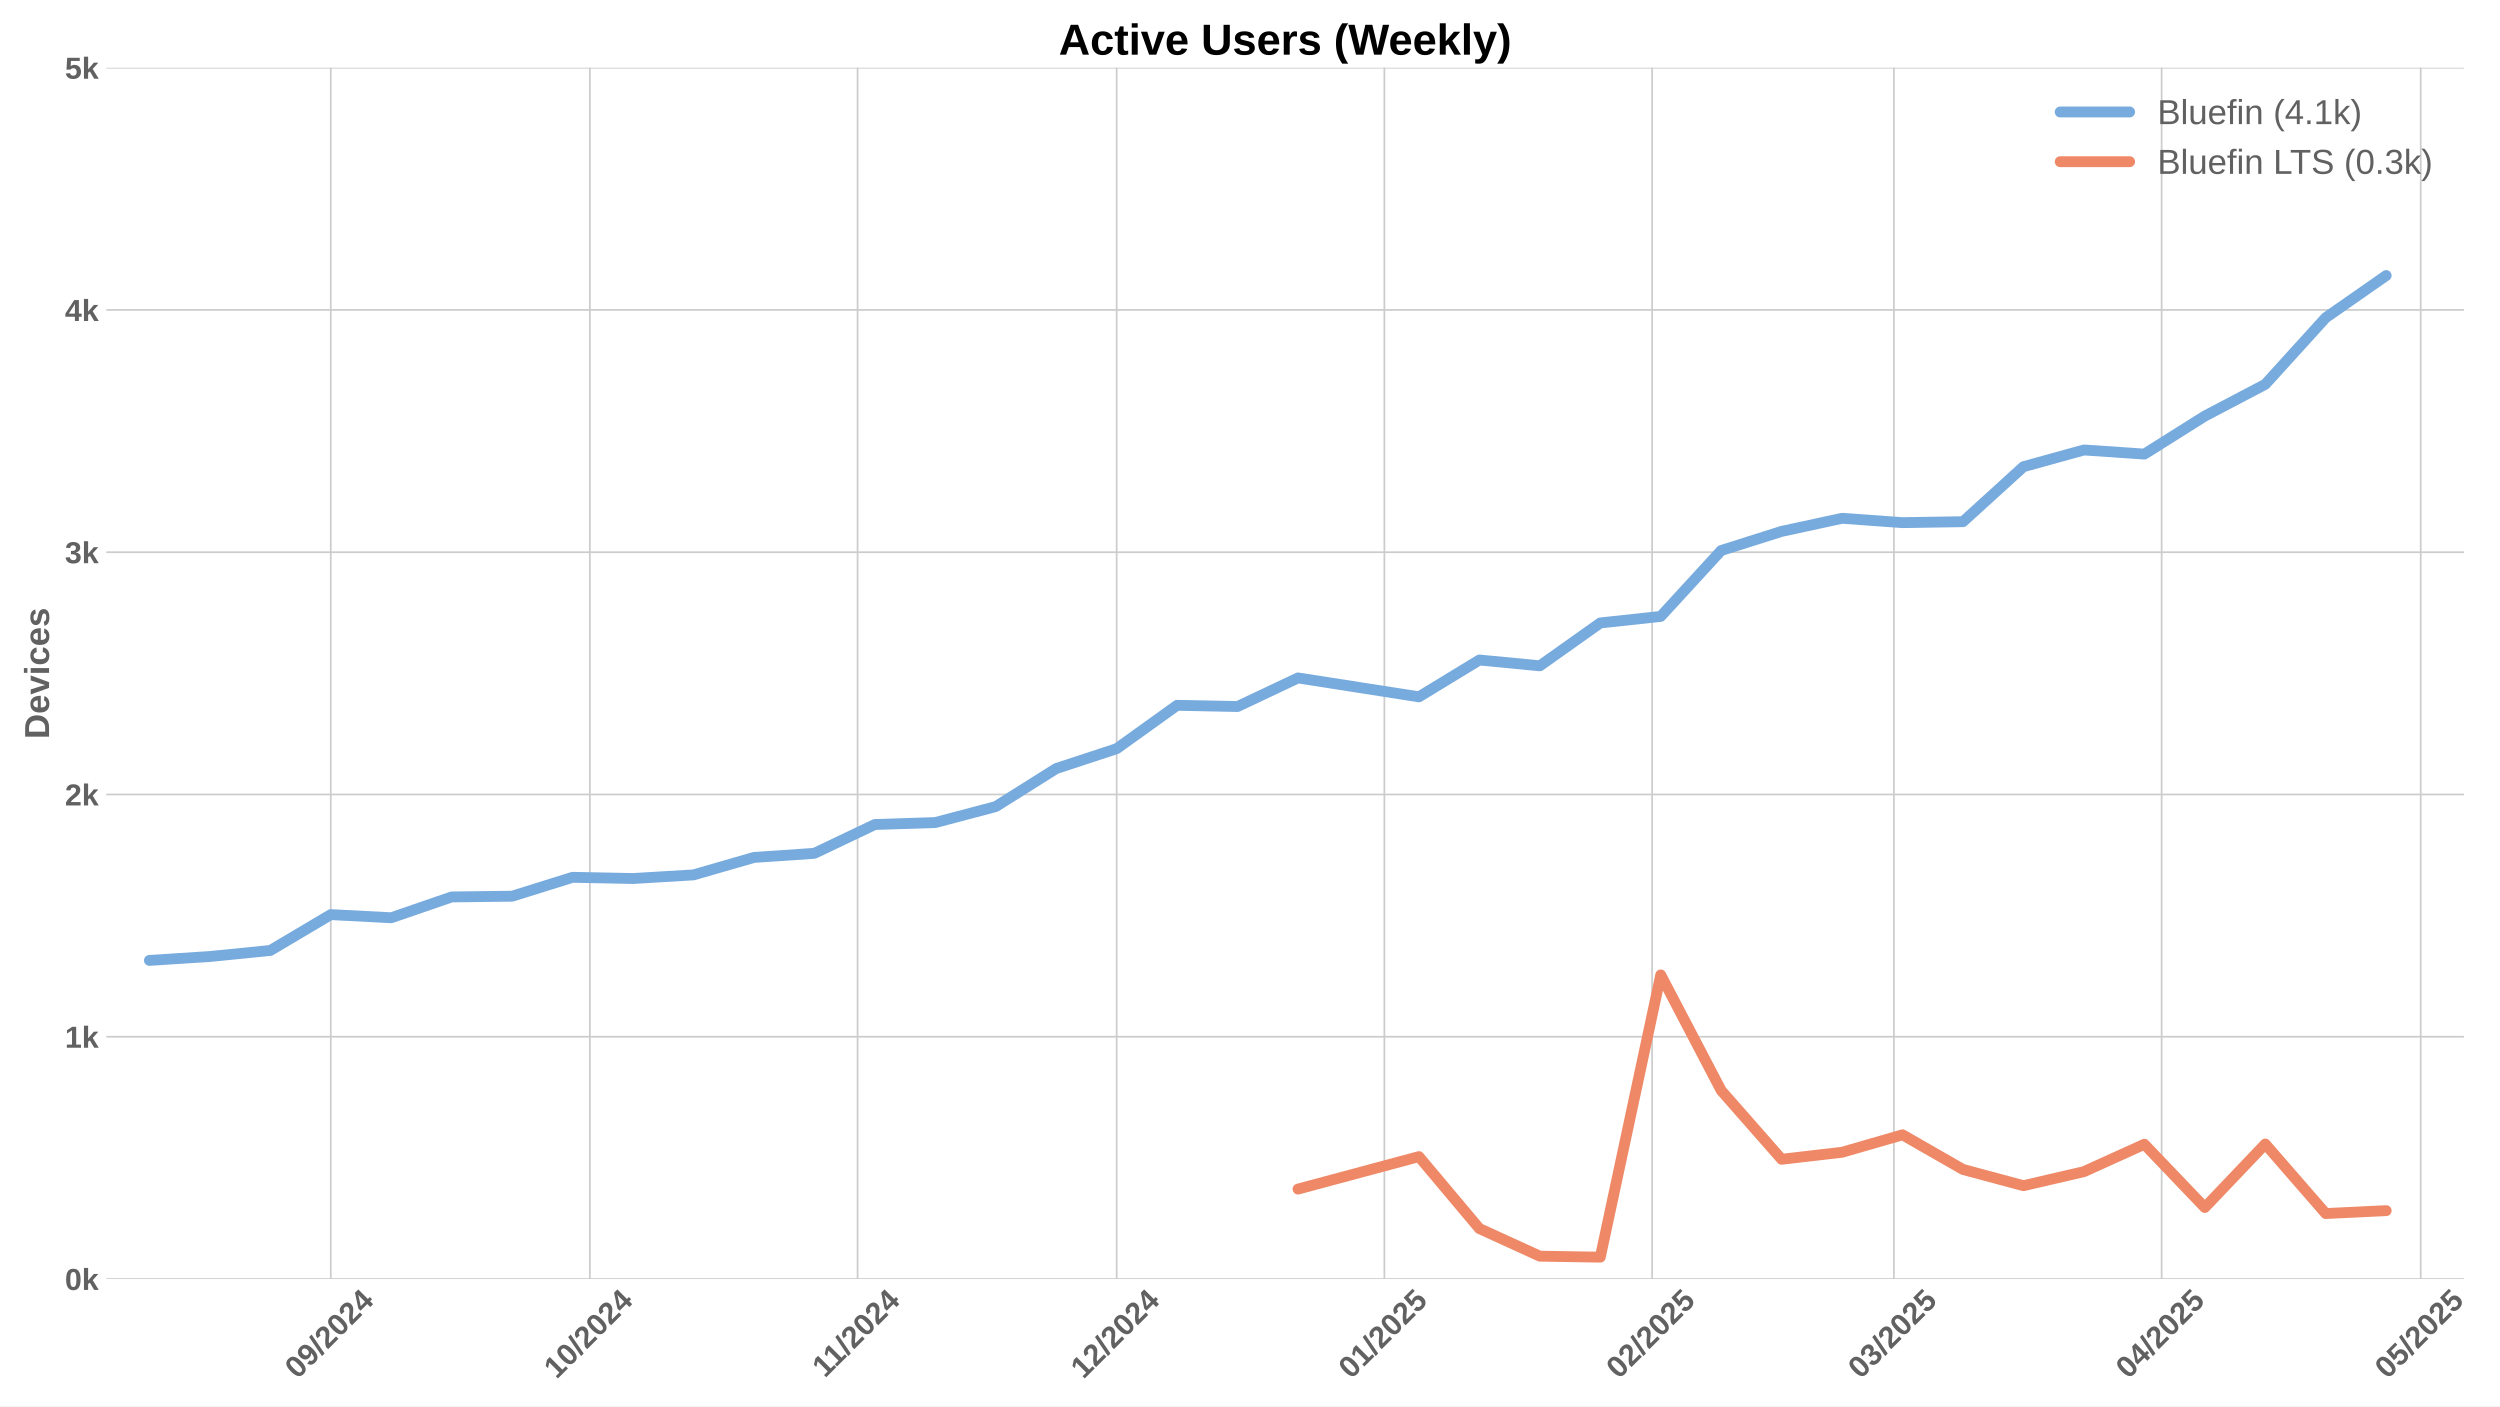
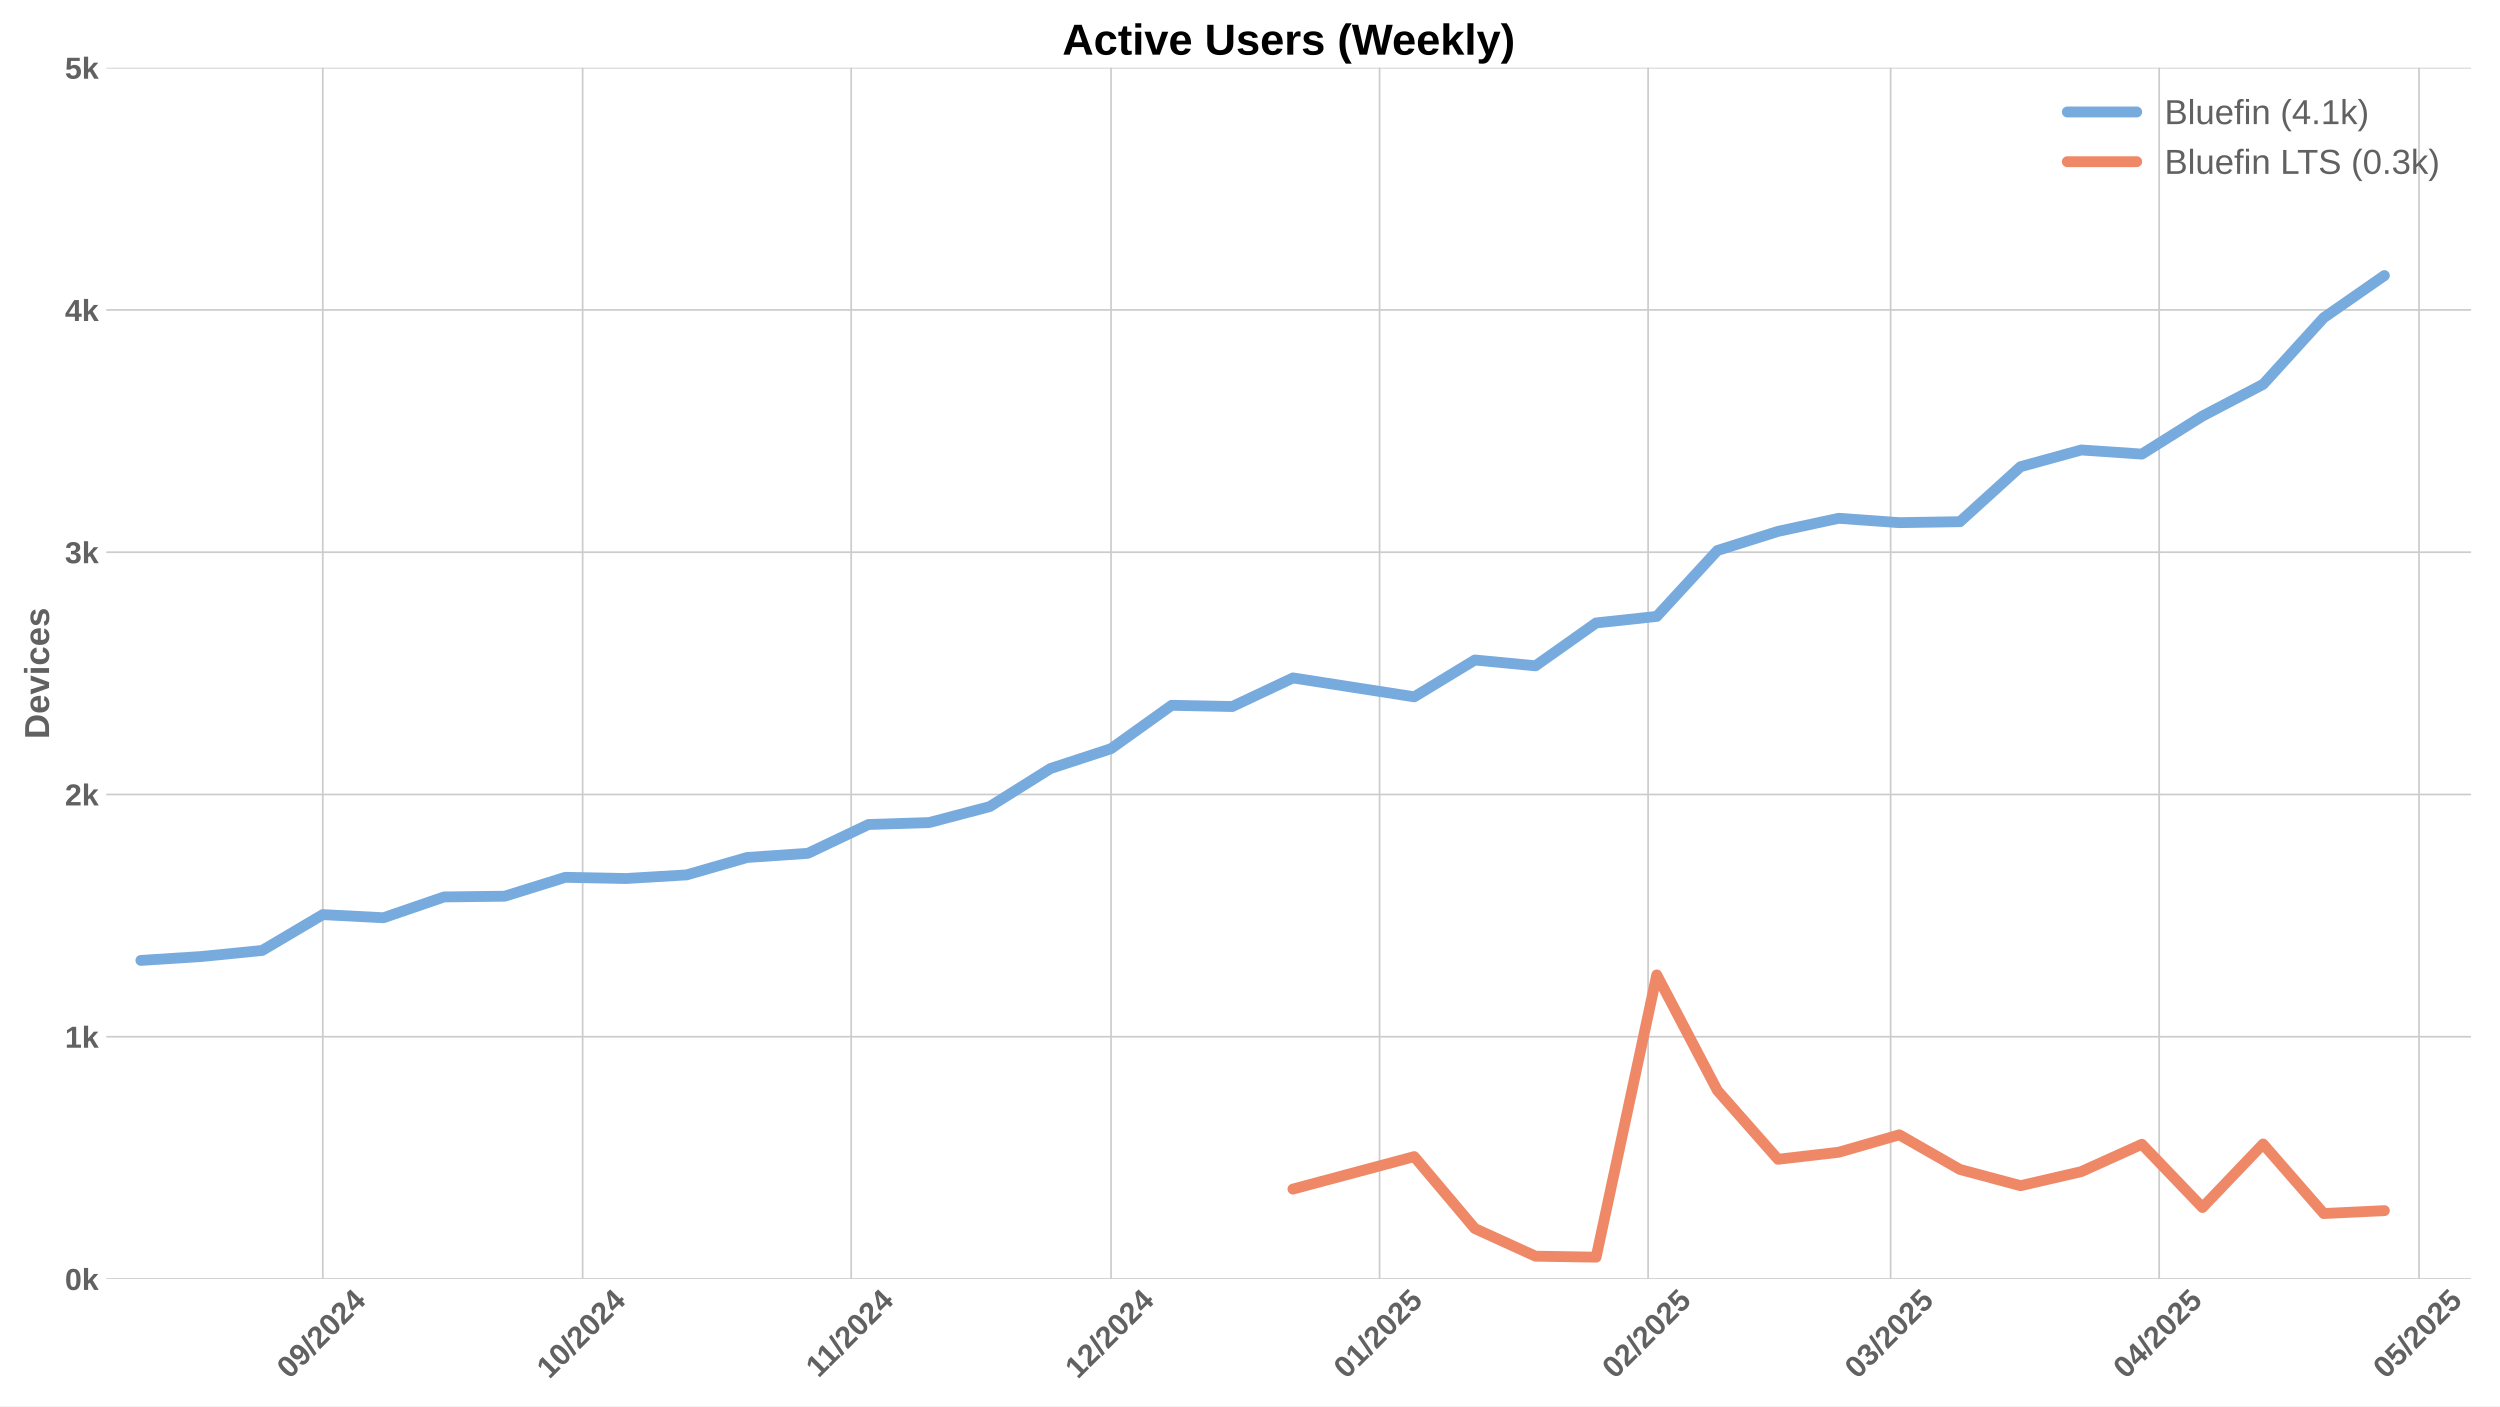
<svg xmlns="http://www.w3.org/2000/svg" xmlns:xlink="http://www.w3.org/1999/xlink" width="1152pt" height="648pt" viewBox="0 0 1152 648" version="1.1">
  <defs>
    <style type="text/css">*{stroke-linejoin: round; stroke-linecap: butt}</style>
  </defs>
  <g id="figure_1">
    <g id="patch_1">
      <path d="M 0 648  L 1152 648  L 1152 0  L 0 0  z " style="fill: #ffffff" />
    </g>
    <g id="axes_1">
      <g id="patch_2">
-         <path d="M 48.99 589.343  L 1135.405 589.343  L 1135.405 31.2  L 48.99 31.2  z " style="fill: #ffffff" />
+         <path d="M 48.99 589.343  L 1138.675 589.343  L 1138.675 31.2  L 48.99 31.2  z " style="fill: #ffffff" />
      </g>
      <g id="matplotlib.axis_1">
        <g id="xtick_1">
          <g id="line2d_1">
-             <path d="M 152.419 589.343  L 152.419 31.2  " clip-path="url(#p6d93ee0871)" style="fill: none; stroke: #cccccc; stroke-width: 0.8; stroke-linecap: round" />
+             <path d="M 148.739 589.343  L 148.739 31.2  " clip-path="url(#p0e39e4f648)" style="fill: none; stroke: #cccccc; stroke-width: 0.8; stroke-linecap: round" />
          </g>
          <g id="line2d_2" />
          <g id="text_1">
-             <g style="fill: #616161" transform="translate(137.0888 635.7977) rotate(-45) scale(0.14 -0.14)">
+             <g style="fill: #616161" transform="translate(133.4088 635.7977) rotate(-45) scale(0.14 -0.14)">
              <defs>
                <path id="LiberationSans-Bold-30" d="M 3297 2203  Q 3297 1088 2914 512  Q 2531 -63 1766 -63  Q 253 -63 253 2203  Q 253 2994 418 3494  Q 584 3994 915 4231  Q 1247 4469 1791 4469  Q 2572 4469 2934 3903  Q 3297 3338 3297 2203  z M 2416 2203  Q 2416 2813 2356 3150  Q 2297 3488 2165 3634  Q 2034 3781 1784 3781  Q 1519 3781 1383 3632  Q 1247 3484 1189 3148  Q 1131 2813 1131 2203  Q 1131 1600 1192 1261  Q 1253 922 1386 775  Q 1519 628 1772 628  Q 2022 628 2158 783  Q 2294 938 2355 1278  Q 2416 1619 2416 2203  z " transform="scale(0.015625)" />
                <path id="LiberationSans-Bold-39" d="M 3322 2272  Q 3322 1100 2894 518  Q 2466 -63 1678 -63  Q 1097 -63 767 185  Q 438 434 300 972  L 1125 1088  Q 1247 628 1688 628  Q 2056 628 2254 981  Q 2453 1334 2459 2028  Q 2341 1794 2070 1661  Q 1800 1528 1488 1528  Q 906 1528 564 1923  Q 222 2319 222 2994  Q 222 3688 623 4078  Q 1025 4469 1759 4469  Q 2550 4469 2936 3920  Q 3322 3372 3322 2272  z M 2394 2888  Q 2394 3297 2214 3539  Q 2034 3781 1738 3781  Q 1447 3781 1280 3570  Q 1113 3359 1113 2988  Q 1113 2622 1278 2401  Q 1444 2181 1741 2181  Q 2022 2181 2208 2373  Q 2394 2566 2394 2888  z " transform="scale(0.015625)" />
                <path id="LiberationSans-Bold-2f" d="M 63 -128  L 972 4638  L 1716 4638  L 822 -128  L 63 -128  z " transform="scale(0.015625)" />
                <path id="LiberationSans-Bold-32" d="M 222 0  L 222 609  Q 394 988 711 1347  Q 1028 1706 1509 2097  Q 1972 2472 2158 2715  Q 2344 2959 2344 3194  Q 2344 3769 1766 3769  Q 1484 3769 1336 3617  Q 1188 3466 1144 3163  L 259 3213  Q 334 3825 717 4147  Q 1100 4469 1759 4469  Q 2472 4469 2853 4144  Q 3234 3819 3234 3231  Q 3234 2922 3112 2672  Q 2991 2422 2800 2211  Q 2609 2000 2376 1815  Q 2144 1631 1925 1456  Q 1706 1281 1526 1103  Q 1347 925 1259 722  L 3303 722  L 3303 0  L 222 0  z " transform="scale(0.015625)" />
                <path id="LiberationSans-Bold-34" d="M 2938 897  L 2938 0  L 2100 0  L 2100 897  L 97 897  L 97 1556  L 1956 4403  L 2938 4403  L 2938 1550  L 3525 1550  L 3525 897  L 2938 897  z M 2100 2991  Q 2100 3159 2111 3356  Q 2122 3553 2128 3609  Q 2047 3434 1834 3103  L 813 1550  L 2100 1550  L 2100 2991  z " transform="scale(0.015625)" />
              </defs>
              <use xlink:href="#LiberationSans-Bold-30" />
              <use xlink:href="#LiberationSans-Bold-39" transform="translate(55.61523 0)" />
              <use xlink:href="#LiberationSans-Bold-2f" transform="translate(111.2305 0)" />
              <use xlink:href="#LiberationSans-Bold-32" transform="translate(139.0137 0)" />
              <use xlink:href="#LiberationSans-Bold-30" transform="translate(194.6289 0)" />
              <use xlink:href="#LiberationSans-Bold-32" transform="translate(250.2441 0)" />
              <use xlink:href="#LiberationSans-Bold-34" transform="translate(305.8594 0)" />
            </g>
          </g>
        </g>
        <g id="xtick_2">
          <g id="line2d_3">
-             <path d="M 271.805 589.343  L 271.805 31.2  " clip-path="url(#p6d93ee0871)" style="fill: none; stroke: #cccccc; stroke-width: 0.8; stroke-linecap: round" />
+             <path d="M 268.485 589.343  L 268.485 31.2  " clip-path="url(#p0e39e4f648)" style="fill: none; stroke: #cccccc; stroke-width: 0.8; stroke-linecap: round" />
          </g>
          <g id="line2d_4" />
          <g id="text_2">
-             <g style="fill: #616161" transform="translate(256.4751 635.7977) rotate(-45) scale(0.14 -0.14)">
+             <g style="fill: #616161" transform="translate(253.1545 635.7977) rotate(-45) scale(0.14 -0.14)">
              <defs>
                <path id="LiberationSans-Bold-31" d="M 403 0  L 403 653  L 1494 653  L 1494 3656  L 438 2997  L 438 3688  L 1541 4403  L 2372 4403  L 2372 653  L 3381 653  L 3381 0  L 403 0  z " transform="scale(0.015625)" />
              </defs>
              <use xlink:href="#LiberationSans-Bold-31" />
              <use xlink:href="#LiberationSans-Bold-30" transform="translate(55.61523 0)" />
              <use xlink:href="#LiberationSans-Bold-2f" transform="translate(111.2305 0)" />
              <use xlink:href="#LiberationSans-Bold-32" transform="translate(139.0137 0)" />
              <use xlink:href="#LiberationSans-Bold-30" transform="translate(194.6289 0)" />
              <use xlink:href="#LiberationSans-Bold-32" transform="translate(250.2441 0)" />
              <use xlink:href="#LiberationSans-Bold-34" transform="translate(305.8594 0)" />
            </g>
          </g>
        </g>
        <g id="xtick_3">
          <g id="line2d_5">
-             <path d="M 395.171 589.343  L 395.171 31.2  " clip-path="url(#p6d93ee0871)" style="fill: none; stroke: #cccccc; stroke-width: 0.8; stroke-linecap: round" />
+             <path d="M 392.222 589.343  L 392.222 31.2  " clip-path="url(#p0e39e4f648)" style="fill: none; stroke: #cccccc; stroke-width: 0.8; stroke-linecap: round" />
          </g>
          <g id="line2d_6" />
          <g id="text_3">
-             <g style="fill: #616161" transform="translate(380.1132 635.2532) rotate(-45) scale(0.14 -0.14)">
+             <g style="fill: #616161" transform="translate(377.1639 635.2532) rotate(-45) scale(0.14 -0.14)">
              <use xlink:href="#LiberationSans-Bold-31" />
              <use xlink:href="#LiberationSans-Bold-31" transform="translate(50.11523 0)" />
              <use xlink:href="#LiberationSans-Bold-2f" transform="translate(105.7305 0)" />
              <use xlink:href="#LiberationSans-Bold-32" transform="translate(133.5137 0)" />
              <use xlink:href="#LiberationSans-Bold-30" transform="translate(189.1289 0)" />
              <use xlink:href="#LiberationSans-Bold-32" transform="translate(244.7441 0)" />
              <use xlink:href="#LiberationSans-Bold-34" transform="translate(300.3594 0)" />
            </g>
          </g>
        </g>
        <g id="xtick_4">
          <g id="line2d_7">
-             <path d="M 514.558 589.343  L 514.558 31.2  " clip-path="url(#p6d93ee0871)" style="fill: none; stroke: #cccccc; stroke-width: 0.8; stroke-linecap: round" />
+             <path d="M 511.968 589.343  L 511.968 31.2  " clip-path="url(#p0e39e4f648)" style="fill: none; stroke: #cccccc; stroke-width: 0.8; stroke-linecap: round" />
          </g>
          <g id="line2d_8" />
          <g id="text_4">
-             <g style="fill: #616161" transform="translate(499.2272 635.7977) rotate(-45) scale(0.14 -0.14)">
+             <g style="fill: #616161" transform="translate(496.6373 635.7977) rotate(-45) scale(0.14 -0.14)">
              <use xlink:href="#LiberationSans-Bold-31" />
              <use xlink:href="#LiberationSans-Bold-32" transform="translate(55.61523 0)" />
              <use xlink:href="#LiberationSans-Bold-2f" transform="translate(111.2305 0)" />
              <use xlink:href="#LiberationSans-Bold-32" transform="translate(139.0137 0)" />
              <use xlink:href="#LiberationSans-Bold-30" transform="translate(194.6289 0)" />
              <use xlink:href="#LiberationSans-Bold-32" transform="translate(250.2441 0)" />
              <use xlink:href="#LiberationSans-Bold-34" transform="translate(305.8594 0)" />
            </g>
          </g>
        </g>
        <g id="xtick_5">
          <g id="line2d_9">
-             <path d="M 637.923 589.343  L 637.923 31.2  " clip-path="url(#p6d93ee0871)" style="fill: none; stroke: #cccccc; stroke-width: 0.8; stroke-linecap: round" />
+             <path d="M 635.705 589.343  L 635.705 31.2  " clip-path="url(#p0e39e4f648)" style="fill: none; stroke: #cccccc; stroke-width: 0.8; stroke-linecap: round" />
          </g>
          <g id="line2d_10" />
          <g id="text_5">
-             <g style="fill: #616161" transform="translate(622.5931 635.7977) rotate(-45) scale(0.14 -0.14)">
+             <g style="fill: #616161" transform="translate(620.3745 635.7977) rotate(-45) scale(0.14 -0.14)">
              <defs>
                <path id="LiberationSans-Bold-35" d="M 3381 1466  Q 3381 766 2945 351  Q 2509 -63 1750 -63  Q 1088 -63 689 235  Q 291 534 197 1100  L 1075 1172  Q 1144 891 1319 762  Q 1494 634 1759 634  Q 2088 634 2283 843  Q 2478 1053 2478 1447  Q 2478 1794 2293 2001  Q 2109 2209 1778 2209  Q 1413 2209 1181 1925  L 325 1925  L 478 4403  L 3125 4403  L 3125 3750  L 1275 3750  L 1203 2638  Q 1522 2919 2000 2919  Q 2628 2919 3004 2528  Q 3381 2138 3381 1466  z " transform="scale(0.015625)" />
              </defs>
              <use xlink:href="#LiberationSans-Bold-30" />
              <use xlink:href="#LiberationSans-Bold-31" transform="translate(55.61523 0)" />
              <use xlink:href="#LiberationSans-Bold-2f" transform="translate(111.2305 0)" />
              <use xlink:href="#LiberationSans-Bold-32" transform="translate(139.0137 0)" />
              <use xlink:href="#LiberationSans-Bold-30" transform="translate(194.6289 0)" />
              <use xlink:href="#LiberationSans-Bold-32" transform="translate(250.2441 0)" />
              <use xlink:href="#LiberationSans-Bold-35" transform="translate(305.8594 0)" />
            </g>
          </g>
        </g>
        <g id="xtick_6">
          <g id="line2d_11">
-             <path d="M 761.289 589.343  L 761.289 31.2  " clip-path="url(#p6d93ee0871)" style="fill: none; stroke: #cccccc; stroke-width: 0.8; stroke-linecap: round" />
+             <path d="M 759.442 589.343  L 759.442 31.2  " clip-path="url(#p0e39e4f648)" style="fill: none; stroke: #cccccc; stroke-width: 0.8; stroke-linecap: round" />
          </g>
          <g id="line2d_12" />
          <g id="text_6">
-             <g style="fill: #616161" transform="translate(745.9589 635.7977) rotate(-45) scale(0.14 -0.14)">
+             <g style="fill: #616161" transform="translate(744.1117 635.7977) rotate(-45) scale(0.14 -0.14)">
              <use xlink:href="#LiberationSans-Bold-30" />
              <use xlink:href="#LiberationSans-Bold-32" transform="translate(55.61523 0)" />
              <use xlink:href="#LiberationSans-Bold-2f" transform="translate(111.2305 0)" />
              <use xlink:href="#LiberationSans-Bold-32" transform="translate(139.0137 0)" />
              <use xlink:href="#LiberationSans-Bold-30" transform="translate(194.6289 0)" />
              <use xlink:href="#LiberationSans-Bold-32" transform="translate(250.2441 0)" />
              <use xlink:href="#LiberationSans-Bold-35" transform="translate(305.8594 0)" />
            </g>
          </g>
        </g>
        <g id="xtick_7">
          <g id="line2d_13">
-             <path d="M 872.716 589.343  L 872.716 31.2  " clip-path="url(#p6d93ee0871)" style="fill: none; stroke: #cccccc; stroke-width: 0.8; stroke-linecap: round" />
+             <path d="M 871.205 589.343  L 871.205 31.2  " clip-path="url(#p0e39e4f648)" style="fill: none; stroke: #cccccc; stroke-width: 0.8; stroke-linecap: round" />
          </g>
          <g id="line2d_14" />
          <g id="text_7">
-             <g style="fill: #616161" transform="translate(857.3861 635.7977) rotate(-45) scale(0.14 -0.14)">
+             <g style="fill: #616161" transform="translate(855.8743 635.7977) rotate(-45) scale(0.14 -0.14)">
              <defs>
                <path id="LiberationSans-Bold-33" d="M 3328 1222  Q 3328 603 2922 265  Q 2516 -72 1766 -72  Q 1056 -72 637 254  Q 219 581 147 1197  L 1041 1275  Q 1125 641 1763 641  Q 2078 641 2253 797  Q 2428 953 2428 1275  Q 2428 1569 2215 1725  Q 2003 1881 1584 1881  L 1278 1881  L 1278 2591  L 1566 2591  Q 1944 2591 2134 2745  Q 2325 2900 2325 3188  Q 2325 3459 2173 3614  Q 2022 3769 1731 3769  Q 1459 3769 1292 3619  Q 1125 3469 1100 3194  L 222 3256  Q 291 3825 694 4147  Q 1097 4469 1747 4469  Q 2438 4469 2827 4158  Q 3216 3847 3216 3297  Q 3216 2884 2973 2618  Q 2731 2353 2275 2266  L 2275 2253  Q 2781 2194 3054 1920  Q 3328 1647 3328 1222  z " transform="scale(0.015625)" />
              </defs>
              <use xlink:href="#LiberationSans-Bold-30" />
              <use xlink:href="#LiberationSans-Bold-33" transform="translate(55.61523 0)" />
              <use xlink:href="#LiberationSans-Bold-2f" transform="translate(111.2305 0)" />
              <use xlink:href="#LiberationSans-Bold-32" transform="translate(139.0137 0)" />
              <use xlink:href="#LiberationSans-Bold-30" transform="translate(194.6289 0)" />
              <use xlink:href="#LiberationSans-Bold-32" transform="translate(250.2441 0)" />
              <use xlink:href="#LiberationSans-Bold-35" transform="translate(305.8594 0)" />
            </g>
          </g>
        </g>
        <g id="xtick_8">
          <g id="line2d_15">
-             <path d="M 996.082 589.343  L 996.082 31.2  " clip-path="url(#p6d93ee0871)" style="fill: none; stroke: #cccccc; stroke-width: 0.8; stroke-linecap: round" />
+             <path d="M 994.942 589.343  L 994.942 31.2  " clip-path="url(#p0e39e4f648)" style="fill: none; stroke: #cccccc; stroke-width: 0.8; stroke-linecap: round" />
          </g>
          <g id="line2d_16" />
          <g id="text_8">
-             <g style="fill: #616161" transform="translate(980.752 635.7977) rotate(-45) scale(0.14 -0.14)">
+             <g style="fill: #616161" transform="translate(979.6115 635.7977) rotate(-45) scale(0.14 -0.14)">
              <use xlink:href="#LiberationSans-Bold-30" />
              <use xlink:href="#LiberationSans-Bold-34" transform="translate(55.61523 0)" />
              <use xlink:href="#LiberationSans-Bold-2f" transform="translate(111.2305 0)" />
              <use xlink:href="#LiberationSans-Bold-32" transform="translate(139.0137 0)" />
              <use xlink:href="#LiberationSans-Bold-30" transform="translate(194.6289 0)" />
              <use xlink:href="#LiberationSans-Bold-32" transform="translate(250.2441 0)" />
              <use xlink:href="#LiberationSans-Bold-35" transform="translate(305.8594 0)" />
            </g>
          </g>
        </g>
        <g id="xtick_9">
          <g id="line2d_17">
-             <path d="M 1115.469 589.343  L 1115.469 31.2  " clip-path="url(#p6d93ee0871)" style="fill: none; stroke: #cccccc; stroke-width: 0.8; stroke-linecap: round" />
+             <path d="M 1114.687 589.343  L 1114.687 31.2  " clip-path="url(#p0e39e4f648)" style="fill: none; stroke: #cccccc; stroke-width: 0.8; stroke-linecap: round" />
          </g>
          <g id="line2d_18" />
          <g id="text_9">
-             <g style="fill: #616161" transform="translate(1100.138 635.7977) rotate(-45) scale(0.14 -0.14)">
+             <g style="fill: #616161" transform="translate(1099.357 635.7977) rotate(-45) scale(0.14 -0.14)">
              <use xlink:href="#LiberationSans-Bold-30" />
              <use xlink:href="#LiberationSans-Bold-35" transform="translate(55.61523 0)" />
              <use xlink:href="#LiberationSans-Bold-2f" transform="translate(111.2305 0)" />
              <use xlink:href="#LiberationSans-Bold-32" transform="translate(139.0137 0)" />
              <use xlink:href="#LiberationSans-Bold-30" transform="translate(194.6289 0)" />
              <use xlink:href="#LiberationSans-Bold-32" transform="translate(250.2441 0)" />
              <use xlink:href="#LiberationSans-Bold-35" transform="translate(305.8594 0)" />
            </g>
          </g>
        </g>
      </g>
      <g id="matplotlib.axis_2">
        <g id="ytick_1">
          <g id="line2d_19">
-             <path d="M 48.99 589.343  L 1135.405 589.343  " clip-path="url(#p6d93ee0871)" style="fill: none; stroke: #cccccc; stroke-width: 0.8; stroke-linecap: round" />
+             <path d="M 48.99 589.343  L 1138.675 589.343  " clip-path="url(#p0e39e4f648)" style="fill: none; stroke: #cccccc; stroke-width: 0.8; stroke-linecap: round" />
          </g>
          <g id="line2d_20" />
          <g id="text_10">
            <g style="fill: #616161" transform="translate(29.91937 594.416) scale(0.14 -0.14)">
              <defs>
                <path id="LiberationSans-Bold-6b" d="M 2606 0  L 1703 1531  L 1325 1269  L 1325 0  L 447 0  L 447 4638  L 1325 4638  L 1325 1981  L 2531 3381  L 3475 3381  L 2288 2063  L 3566 0  L 2606 0  z " transform="scale(0.015625)" />
              </defs>
              <use xlink:href="#LiberationSans-Bold-30" />
              <use xlink:href="#LiberationSans-Bold-6b" transform="translate(55.61523 0)" />
            </g>
          </g>
        </g>
        <g id="ytick_2">
          <g id="line2d_21">
-             <path d="M 48.99 477.715  L 1135.405 477.715  " clip-path="url(#p6d93ee0871)" style="fill: none; stroke: #cccccc; stroke-width: 0.8; stroke-linecap: round" />
+             <path d="M 48.99 477.715  L 1138.675 477.715  " clip-path="url(#p0e39e4f648)" style="fill: none; stroke: #cccccc; stroke-width: 0.8; stroke-linecap: round" />
          </g>
          <g id="line2d_22" />
          <g id="text_11">
            <g style="fill: #616161" transform="translate(29.91937 482.7874) scale(0.14 -0.14)">
              <use xlink:href="#LiberationSans-Bold-31" />
              <use xlink:href="#LiberationSans-Bold-6b" transform="translate(55.61523 0)" />
            </g>
          </g>
        </g>
        <g id="ytick_3">
          <g id="line2d_23">
-             <path d="M 48.99 366.086  L 1135.405 366.086  " clip-path="url(#p6d93ee0871)" style="fill: none; stroke: #cccccc; stroke-width: 0.8; stroke-linecap: round" />
+             <path d="M 48.99 366.086  L 1138.675 366.086  " clip-path="url(#p0e39e4f648)" style="fill: none; stroke: #cccccc; stroke-width: 0.8; stroke-linecap: round" />
          </g>
          <g id="line2d_24" />
          <g id="text_12">
            <g style="fill: #616161" transform="translate(29.91937 371.1587) scale(0.14 -0.14)">
              <use xlink:href="#LiberationSans-Bold-32" />
              <use xlink:href="#LiberationSans-Bold-6b" transform="translate(55.61523 0)" />
            </g>
          </g>
        </g>
        <g id="ytick_4">
          <g id="line2d_25">
-             <path d="M 48.99 254.457  L 1135.405 254.457  " clip-path="url(#p6d93ee0871)" style="fill: none; stroke: #cccccc; stroke-width: 0.8; stroke-linecap: round" />
+             <path d="M 48.99 254.457  L 1138.675 254.457  " clip-path="url(#p0e39e4f648)" style="fill: none; stroke: #cccccc; stroke-width: 0.8; stroke-linecap: round" />
          </g>
          <g id="line2d_26" />
          <g id="text_13">
            <g style="fill: #616161" transform="translate(29.91937 259.5301) scale(0.14 -0.14)">
              <use xlink:href="#LiberationSans-Bold-33" />
              <use xlink:href="#LiberationSans-Bold-6b" transform="translate(55.61523 0)" />
            </g>
          </g>
        </g>
        <g id="ytick_5">
          <g id="line2d_27">
-             <path d="M 48.99 142.829  L 1135.405 142.829  " clip-path="url(#p6d93ee0871)" style="fill: none; stroke: #cccccc; stroke-width: 0.8; stroke-linecap: round" />
+             <path d="M 48.99 142.829  L 1138.675 142.829  " clip-path="url(#p0e39e4f648)" style="fill: none; stroke: #cccccc; stroke-width: 0.8; stroke-linecap: round" />
          </g>
          <g id="line2d_28" />
          <g id="text_14">
            <g style="fill: #616161" transform="translate(29.91937 147.9015) scale(0.14 -0.14)">
              <use xlink:href="#LiberationSans-Bold-34" />
              <use xlink:href="#LiberationSans-Bold-6b" transform="translate(55.61523 0)" />
            </g>
          </g>
        </g>
        <g id="ytick_6">
          <g id="line2d_29">
-             <path d="M 48.99 31.2  L 1135.405 31.2  " clip-path="url(#p6d93ee0871)" style="fill: none; stroke: #cccccc; stroke-width: 0.8; stroke-linecap: round" />
+             <path d="M 48.99 31.2  L 1138.675 31.2  " clip-path="url(#p0e39e4f648)" style="fill: none; stroke: #cccccc; stroke-width: 0.8; stroke-linecap: round" />
          </g>
          <g id="line2d_30" />
          <g id="text_15">
            <g style="fill: #616161" transform="translate(29.91937 36.27281) scale(0.14 -0.14)">
              <use xlink:href="#LiberationSans-Bold-35" />
              <use xlink:href="#LiberationSans-Bold-6b" transform="translate(55.61523 0)" />
            </g>
          </g>
        </g>
        <g id="text_16">
          <g style="fill: #616161" transform="translate(22.59937 340.5153) rotate(-90) scale(0.16 -0.16)">
            <defs>
              <path id="LiberationSans-Bold-44" d="M 4353 2234  Q 4353 1553 4086 1045  Q 3819 538 3330 269  Q 2841 0 2209 0  L 428 0  L 428 4403  L 2022 4403  Q 3134 4403 3743 3842  Q 4353 3281 4353 2234  z M 3425 2234  Q 3425 2944 3056 3317  Q 2688 3691 2003 3691  L 1350 3691  L 1350 713  L 2131 713  Q 2725 713 3075 1122  Q 3425 1531 3425 2234  z " transform="scale(0.015625)" />
              <path id="LiberationSans-Bold-65" d="M 1831 -63  Q 1069 -63 659 389  Q 250 841 250 1706  Q 250 2544 665 2994  Q 1081 3444 1844 3444  Q 2572 3444 2956 2961  Q 3341 2478 3341 1547  L 3341 1522  L 1172 1522  Q 1172 1028 1355 776  Q 1538 525 1875 525  Q 2341 525 2463 928  L 3291 856  Q 2931 -63 1831 -63  z M 1831 2891  Q 1522 2891 1355 2675  Q 1188 2459 1178 2072  L 2491 2072  Q 2466 2481 2294 2686  Q 2122 2891 1831 2891  z " transform="scale(0.015625)" />
              <path id="LiberationSans-Bold-76" d="M 2284 0  L 1234 0  L 25 3381  L 953 3381  L 1544 1491  Q 1591 1334 1766 709  Q 1797 838 1894 1159  Q 1991 1481 2613 3381  L 3531 3381  L 2284 0  z " transform="scale(0.015625)" />
              <path id="LiberationSans-Bold-69" d="M 447 3991  L 447 4638  L 1325 4638  L 1325 3991  L 447 3991  z M 447 0  L 447 3381  L 1325 3381  L 1325 0  L 447 0  z " transform="scale(0.015625)" />
              <path id="LiberationSans-Bold-63" d="M 1856 -63  Q 1088 -63 669 395  Q 250 853 250 1672  Q 250 2509 672 2976  Q 1094 3444 1869 3444  Q 2466 3444 2856 3144  Q 3247 2844 3347 2316  L 2463 2272  Q 2425 2531 2275 2686  Q 2125 2841 1850 2841  Q 1172 2841 1172 1706  Q 1172 538 1863 538  Q 2113 538 2281 695  Q 2450 853 2491 1166  L 3372 1125  Q 3325 778 3123 506  Q 2922 234 2594 85  Q 2266 -63 1856 -63  z " transform="scale(0.015625)" />
              <path id="LiberationSans-Bold-73" d="M 3297 988  Q 3297 497 2895 217  Q 2494 -63 1784 -63  Q 1088 -63 717 157  Q 347 378 225 844  L 997 959  Q 1063 719 1223 619  Q 1384 519 1784 519  Q 2153 519 2322 612  Q 2491 706 2491 906  Q 2491 1069 2355 1164  Q 2219 1259 1894 1325  Q 1150 1472 890 1598  Q 631 1725 495 1926  Q 359 2128 359 2422  Q 359 2906 732 3176  Q 1106 3447 1791 3447  Q 2394 3447 2761 3212  Q 3128 2978 3219 2534  L 2441 2453  Q 2403 2659 2256 2761  Q 2109 2863 1791 2863  Q 1478 2863 1322 2783  Q 1166 2703 1166 2516  Q 1166 2369 1286 2283  Q 1406 2197 1691 2141  Q 2088 2059 2395 1973  Q 2703 1888 2889 1769  Q 3075 1650 3186 1464  Q 3297 1278 3297 988  z " transform="scale(0.015625)" />
            </defs>
            <use xlink:href="#LiberationSans-Bold-44" />
            <use xlink:href="#LiberationSans-Bold-65" transform="translate(72.2168 0)" />
            <use xlink:href="#LiberationSans-Bold-76" transform="translate(127.832 0)" />
            <use xlink:href="#LiberationSans-Bold-69" transform="translate(183.4473 0)" />
            <use xlink:href="#LiberationSans-Bold-63" transform="translate(211.2305 0)" />
            <use xlink:href="#LiberationSans-Bold-65" transform="translate(266.8457 0)" />
            <use xlink:href="#LiberationSans-Bold-73" transform="translate(322.4609 0)" />
          </g>
        </g>
      </g>
      <g id="line2d_31">
-         <path d="M 68.849 442.552  L 96.705 440.765  L 124.562 437.975  L 152.419 421.454  L 180.276 422.905  L 208.133 413.305  L 235.989 412.97  L 263.846 404.263  L 291.703 404.821  L 319.56 403.147  L 347.417 395.109  L 375.273 393.212  L 403.13 379.928  L 430.987 379.035  L 458.844 371.667  L 486.701 354.142  L 514.558 344.988  L 542.414 325.007  L 570.271 325.565  L 598.128 312.393  L 653.842 321.1  L 681.698 304.132  L 709.555 306.811  L 737.412 287.053  L 765.269 284.039  L 793.126 253.676  L 820.982 244.857  L 848.839 238.829  L 876.696 240.839  L 904.553 240.392  L 932.41 215.052  L 960.266 207.35  L 988.123 209.248  L 1015.98 191.722  L 1043.837 177.099  L 1071.694 146.401  L 1099.55 126.977  " clip-path="url(#p6d93ee0871)" style="fill: none; stroke: #77aadd; stroke-width: 5; stroke-linecap: round" />
+         <path d="M 64.917 442.552  L 92.858 440.765  L 120.798 437.975  L 148.739 421.454  L 176.68 422.905  L 204.62 413.305  L 232.561 412.97  L 260.502 404.263  L 288.442 404.821  L 316.383 403.147  L 344.324 395.109  L 372.264 393.212  L 400.205 379.928  L 428.146 379.035  L 456.086 371.667  L 484.027 354.142  L 511.968 344.988  L 539.908 325.007  L 567.849 325.565  L 595.79 312.393  L 651.671 321.1  L 679.612 304.132  L 707.552 306.811  L 735.493 287.053  L 763.433 284.039  L 791.374 253.676  L 819.315 244.857  L 847.255 238.829  L 875.196 240.839  L 903.137 240.392  L 931.077 215.052  L 959.018 207.35  L 986.959 209.248  L 1014.899 191.722  L 1042.84 177.099  L 1070.781 146.401  L 1098.721 126.977  " clip-path="url(#p0e39e4f648)" style="fill: none; stroke: #77aadd; stroke-width: 5; stroke-linecap: round" />
      </g>
      <g id="line2d_32">
-         <path d="M 598.128 547.929  L 653.842 532.971  L 681.698 566.124  L 709.555 578.85  L 737.412 579.297  L 765.269 449.249  L 793.126 502.496  L 820.982 534.199  L 848.839 530.961  L 876.696 522.924  L 904.553 538.887  L 932.41 546.366  L 960.266 539.892  L 988.123 527.278  L 1015.98 556.413  L 1043.837 527.166  L 1071.694 559.203  L 1099.55 557.864  " clip-path="url(#p6d93ee0871)" style="fill: none; stroke: #ee8866; stroke-width: 5; stroke-linecap: round" />
+         <path d="M 595.79 547.929  L 651.671 532.971  L 679.612 566.124  L 707.552 578.85  L 735.493 579.297  L 763.433 449.249  L 791.374 502.496  L 819.315 534.199  L 847.255 530.961  L 875.196 522.924  L 903.137 538.887  L 931.077 546.366  L 959.018 539.892  L 986.959 527.278  L 1014.899 556.413  L 1042.84 527.166  L 1070.781 559.203  L 1098.721 557.864  " clip-path="url(#p0e39e4f648)" style="fill: none; stroke: #ee8866; stroke-width: 5; stroke-linecap: round" />
      </g>
      <g id="patch_3">
        <path d="M 48.99 589.343  L 48.99 31.2  " style="fill: none" />
      </g>
      <g id="patch_4">
-         <path d="M 1135.405 589.343  L 1135.405 31.2  " style="fill: none" />
+         <path d="M 1138.675 589.343  L 1138.675 31.2  " style="fill: none" />
      </g>
      <g id="patch_5">
-         <path d="M 48.99 589.343  L 1135.405 589.343  " style="fill: none" />
+         <path d="M 48.99 589.343  L 1138.675 589.343  " style="fill: none" />
      </g>
      <g id="patch_6">
-         <path d="M 48.99 31.2  L 1135.405 31.2  " style="fill: none" />
+         <path d="M 48.99 31.2  L 1138.675 31.2  " style="fill: none" />
      </g>
      <g id="text_17">
-         <g transform="translate(487.8867 25.2) scale(0.2 -0.2)">
+         <g transform="translate(489.5218 25.2) scale(0.2 -0.2)">
          <defs>
            <path id="LiberationSans-Bold-41" d="M 3541 0  L 3150 1125  L 1472 1125  L 1081 0  L 159 0  L 1766 4403  L 2853 4403  L 4453 0  L 3541 0  z M 2309 3725  L 2291 3656  Q 2259 3544 2215 3400  Q 2172 3256 1678 1819  L 2944 1819  L 2509 3084  L 2375 3509  L 2309 3725  z " transform="scale(0.015625)" />
            <path id="LiberationSans-Bold-74" d="M 1313 -56  Q 925 -56 715 155  Q 506 366 506 794  L 506 2788  L 78 2788  L 78 3381  L 550 3381  L 825 4175  L 1375 4175  L 1375 3381  L 2016 3381  L 2016 2788  L 1375 2788  L 1375 1031  Q 1375 784 1469 667  Q 1563 550 1759 550  Q 1863 550 2053 594  L 2053 50  Q 1728 -56 1313 -56  z " transform="scale(0.015625)" />
            <path id="LiberationSans-Bold-20" transform="scale(0.015625)" />
            <path id="LiberationSans-Bold-55" d="M 2259 -63  Q 1350 -63 867 381  Q 384 825 384 1650  L 384 4403  L 1306 4403  L 1306 1722  Q 1306 1200 1554 929  Q 1803 659 2284 659  Q 2778 659 3043 942  Q 3309 1225 3309 1753  L 3309 4403  L 4231 4403  L 4231 1697  Q 4231 859 3714 398  Q 3197 -63 2259 -63  z " transform="scale(0.015625)" />
            <path id="LiberationSans-Bold-72" d="M 447 0  L 447 2588  Q 447 2866 439 3052  Q 431 3238 422 3381  L 1259 3381  Q 1269 3325 1284 3039  Q 1300 2753 1300 2659  L 1313 2659  Q 1441 3016 1541 3161  Q 1641 3306 1778 3376  Q 1916 3447 2122 3447  Q 2291 3447 2394 3400  L 2394 2666  Q 2181 2713 2019 2713  Q 1691 2713 1508 2447  Q 1325 2181 1325 1659  L 1325 0  L 447 0  z " transform="scale(0.015625)" />
            <path id="LiberationSans-Bold-28" d="M 1247 -1328  Q 756 -622 537 81  Q 319 784 319 1659  Q 319 2531 537 3232  Q 756 3934 1247 4638  L 2125 4638  Q 1631 3925 1407 3219  Q 1184 2513 1184 1656  Q 1184 803 1406 101  Q 1628 -600 2125 -1328  L 1247 -1328  z " transform="scale(0.015625)" />
            <path id="LiberationSans-Bold-57" d="M 4897 0  L 3803 0  L 3206 2547  Q 3097 2997 3022 3488  Q 2947 3078 2900 2864  Q 2853 2650 2234 0  L 1141 0  L 6 4403  L 941 4403  L 1578 1559  L 1722 872  Q 1809 1306 1892 1701  Q 1975 2097 2516 4403  L 3547 4403  L 4103 2059  Q 4169 1797 4325 872  L 4403 1234  L 4569 1953  L 5100 4403  L 6034 4403  L 4897 0  z " transform="scale(0.015625)" />
            <path id="LiberationSans-Bold-6c" d="M 447 0  L 447 4638  L 1325 4638  L 1325 0  L 447 0  z " transform="scale(0.015625)" />
            <path id="LiberationSans-Bold-79" d="M 884 -1328  Q 569 -1328 331 -1288  L 331 -663  Q 497 -688 634 -688  Q 822 -688 945 -628  Q 1069 -569 1167 -431  Q 1266 -294 1388 34  L 50 3381  L 978 3381  L 1509 1797  Q 1634 1456 1825 753  L 1903 1050  L 2106 1784  L 2606 3381  L 3525 3381  L 2188 -178  Q 1919 -828 1630 -1078  Q 1341 -1328 884 -1328  z " transform="scale(0.015625)" />
            <path id="LiberationSans-Bold-29" d="M 6 -1328  Q 506 -597 726 101  Q 947 800 947 1656  Q 947 2516 722 3223  Q 497 3931 6 4638  L 884 4638  Q 1378 3928 1595 3225  Q 1813 2522 1813 1659  Q 1813 791 1595 87  Q 1378 -616 884 -1328  L 6 -1328  z " transform="scale(0.015625)" />
          </defs>
          <use xlink:href="#LiberationSans-Bold-41" />
          <use xlink:href="#LiberationSans-Bold-63" transform="translate(72.2168 0)" />
          <use xlink:href="#LiberationSans-Bold-74" transform="translate(127.832 0)" />
          <use xlink:href="#LiberationSans-Bold-69" transform="translate(161.1328 0)" />
          <use xlink:href="#LiberationSans-Bold-76" transform="translate(188.916 0)" />
          <use xlink:href="#LiberationSans-Bold-65" transform="translate(244.5312 0)" />
          <use xlink:href="#LiberationSans-Bold-20" transform="translate(300.1465 0)" />
          <use xlink:href="#LiberationSans-Bold-55" transform="translate(327.9297 0)" />
          <use xlink:href="#LiberationSans-Bold-73" transform="translate(400.1465 0)" />
          <use xlink:href="#LiberationSans-Bold-65" transform="translate(455.7617 0)" />
          <use xlink:href="#LiberationSans-Bold-72" transform="translate(511.377 0)" />
          <use xlink:href="#LiberationSans-Bold-73" transform="translate(550.293 0)" />
          <use xlink:href="#LiberationSans-Bold-20" transform="translate(605.9082 0)" />
          <use xlink:href="#LiberationSans-Bold-28" transform="translate(633.6914 0)" />
          <use xlink:href="#LiberationSans-Bold-57" transform="translate(666.9922 0)" />
          <use xlink:href="#LiberationSans-Bold-65" transform="translate(759.627 0)" />
          <use xlink:href="#LiberationSans-Bold-65" transform="translate(815.2422 0)" />
          <use xlink:href="#LiberationSans-Bold-6b" transform="translate(870.8574 0)" />
          <use xlink:href="#LiberationSans-Bold-6c" transform="translate(926.4727 0)" />
          <use xlink:href="#LiberationSans-Bold-79" transform="translate(954.2559 0)" />
          <use xlink:href="#LiberationSans-Bold-29" transform="translate(1009.871 0)" />
        </g>
      </g>
      <g id="legend_1">
        <g id="line2d_33">
-           <path d="M 949.338 51.595  L 965.338 51.595  L 981.338 51.595  " style="fill: none; stroke: #77aadd; stroke-width: 5; stroke-linecap: round" />
+           <path d="M 952.608 51.595  L 968.608 51.595  L 984.608 51.595  " style="fill: none; stroke: #77aadd; stroke-width: 5; stroke-linecap: round" />
        </g>
        <g id="text_18">
-           <g style="fill: #616161" transform="translate(994.1378 57.195) scale(0.16 -0.16)">
+           <g style="fill: #616161" transform="translate(997.408 57.195) scale(0.16 -0.16)">
            <defs>
              <path id="LiberationSans-42" d="M 3931 1241  Q 3931 653 3503 326  Q 3075 0 2313 0  L 525 0  L 525 4403  L 2125 4403  Q 3675 4403 3675 3334  Q 3675 2944 3456 2678  Q 3238 2413 2838 2322  Q 3363 2259 3647 1970  Q 3931 1681 3931 1241  z M 3075 3263  Q 3075 3619 2831 3772  Q 2588 3925 2125 3925  L 1122 3925  L 1122 2531  L 2125 2531  Q 2603 2531 2839 2711  Q 3075 2891 3075 3263  z M 3328 1288  Q 3328 2066 2234 2066  L 1122 2066  L 1122 478  L 2281 478  Q 2828 478 3078 681  Q 3328 884 3328 1288  z " transform="scale(0.015625)" />
              <path id="LiberationSans-6c" d="M 431 0  L 431 4638  L 994 4638  L 994 0  L 431 0  z " transform="scale(0.015625)" />
              <path id="LiberationSans-75" d="M 981 3381  L 981 1238  Q 981 903 1047 718  Q 1113 534 1256 453  Q 1400 372 1678 372  Q 2084 372 2318 650  Q 2553 928 2553 1422  L 2553 3381  L 3116 3381  L 3116 722  Q 3116 131 3134 0  L 2603 0  Q 2600 16 2597 84  Q 2594 153 2589 242  Q 2584 331 2578 578  L 2569 578  Q 2375 228 2120 82  Q 1866 -63 1488 -63  Q 931 -63 673 214  Q 416 491 416 1128  L 416 3381  L 981 3381  z " transform="scale(0.015625)" />
              <path id="LiberationSans-65" d="M 863 1572  Q 863 991 1103 675  Q 1344 359 1806 359  Q 2172 359 2392 506  Q 2613 653 2691 878  L 3184 738  Q 2881 -63 1806 -63  Q 1056 -63 664 384  Q 272 831 272 1713  Q 272 2550 664 2997  Q 1056 3444 1784 3444  Q 3275 3444 3275 1647  L 3275 1572  L 863 1572  z M 2694 2003  Q 2647 2538 2422 2783  Q 2197 3028 1775 3028  Q 1366 3028 1127 2754  Q 888 2481 869 2003  L 2694 2003  z " transform="scale(0.015625)" />
              <path id="LiberationSans-66" d="M 1128 2972  L 1128 0  L 566 0  L 566 2972  L 91 2972  L 91 3381  L 566 3381  L 566 3763  Q 566 4225 769 4428  Q 972 4631 1391 4631  Q 1625 4631 1788 4594  L 1788 4166  Q 1647 4191 1538 4191  Q 1322 4191 1225 4081  Q 1128 3972 1128 3684  L 1128 3381  L 1788 3381  L 1788 2972  L 1128 2972  z " transform="scale(0.015625)" />
              <path id="LiberationSans-69" d="M 428 4100  L 428 4638  L 991 4638  L 991 4100  L 428 4100  z M 428 0  L 428 3381  L 991 3381  L 991 0  L 428 0  z " transform="scale(0.015625)" />
              <path id="LiberationSans-6e" d="M 2578 0  L 2578 2144  Q 2578 2478 2512 2662  Q 2447 2847 2303 2928  Q 2159 3009 1881 3009  Q 1475 3009 1240 2731  Q 1006 2453 1006 1959  L 1006 0  L 444 0  L 444 2659  Q 444 3250 425 3381  L 956 3381  Q 959 3366 962 3297  Q 966 3228 970 3139  Q 975 3050 981 2803  L 991 2803  Q 1184 3153 1439 3298  Q 1694 3444 2072 3444  Q 2628 3444 2886 3167  Q 3144 2891 3144 2253  L 3144 0  L 2578 0  z " transform="scale(0.015625)" />
              <path id="LiberationSans-20" transform="scale(0.015625)" />
              <path id="LiberationSans-28" d="M 397 1663  Q 397 2566 680 3284  Q 963 4003 1550 4638  L 2094 4638  Q 1509 3988 1236 3256  Q 963 2525 963 1656  Q 963 791 1233 62  Q 1503 -666 2094 -1325  L 1550 -1325  Q 959 -688 678 32  Q 397 753 397 1650  L 397 1663  z " transform="scale(0.015625)" />
              <path id="LiberationSans-34" d="M 2753 997  L 2753 0  L 2222 0  L 2222 997  L 147 997  L 147 1434  L 2163 4403  L 2753 4403  L 2753 1441  L 3372 1441  L 3372 997  L 2753 997  z M 2222 3769  Q 2216 3750 2134 3603  Q 2053 3456 2013 3397  L 884 1734  L 716 1503  L 666 1441  L 2222 1441  L 2222 3769  z " transform="scale(0.015625)" />
              <path id="LiberationSans-2e" d="M 584 0  L 584 684  L 1194 684  L 1194 0  L 584 0  z " transform="scale(0.015625)" />
              <path id="LiberationSans-31" d="M 488 0  L 488 478  L 1609 478  L 1609 3866  L 616 3156  L 616 3688  L 1656 4403  L 2175 4403  L 2175 478  L 3247 478  L 3247 0  L 488 0  z " transform="scale(0.015625)" />
              <path id="LiberationSans-6b" d="M 2550 0  L 1406 1544  L 994 1203  L 994 0  L 431 0  L 431 4638  L 994 4638  L 994 1741  L 2478 3381  L 3138 3381  L 1766 1928  L 3209 0  L 2550 0  z " transform="scale(0.015625)" />
              <path id="LiberationSans-29" d="M 1734 1650  Q 1734 747 1451 28  Q 1169 -691 581 -1325  L 38 -1325  Q 625 -669 897 57  Q 1169 784 1169 1656  Q 1169 2528 895 3256  Q 622 3984 38 4638  L 581 4638  Q 1172 4000 1453 3279  Q 1734 2559 1734 1663  L 1734 1650  z " transform="scale(0.015625)" />
            </defs>
            <use xlink:href="#LiberationSans-42" />
            <use xlink:href="#LiberationSans-6c" transform="translate(66.69922 0)" />
            <use xlink:href="#LiberationSans-75" transform="translate(88.91602 0)" />
            <use xlink:href="#LiberationSans-65" transform="translate(144.5312 0)" />
            <use xlink:href="#LiberationSans-66" transform="translate(200.1465 0)" />
            <use xlink:href="#LiberationSans-69" transform="translate(227.9297 0)" />
            <use xlink:href="#LiberationSans-6e" transform="translate(250.1465 0)" />
            <use xlink:href="#LiberationSans-20" transform="translate(305.7617 0)" />
            <use xlink:href="#LiberationSans-28" transform="translate(333.5449 0)" />
            <use xlink:href="#LiberationSans-34" transform="translate(366.8457 0)" />
            <use xlink:href="#LiberationSans-2e" transform="translate(422.4609 0)" />
            <use xlink:href="#LiberationSans-31" transform="translate(450.2441 0)" />
            <use xlink:href="#LiberationSans-6b" transform="translate(505.8594 0)" />
            <use xlink:href="#LiberationSans-29" transform="translate(555.8594 0)" />
          </g>
        </g>
        <g id="line2d_34">
-           <path d="M 949.338 74.51  L 965.338 74.51  L 981.338 74.51  " style="fill: none; stroke: #ee8866; stroke-width: 5; stroke-linecap: round" />
+           <path d="M 952.608 74.51  L 968.608 74.51  L 984.608 74.51  " style="fill: none; stroke: #ee8866; stroke-width: 5; stroke-linecap: round" />
        </g>
        <g id="text_19">
-           <g style="fill: #616161" transform="translate(994.1378 80.11) scale(0.16 -0.16)">
+           <g style="fill: #616161" transform="translate(997.408 80.11) scale(0.16 -0.16)">
            <defs>
              <path id="LiberationSans-4c" d="M 525 0  L 525 4403  L 1122 4403  L 1122 488  L 3347 488  L 3347 0  L 525 0  z " transform="scale(0.015625)" />
              <path id="LiberationSans-54" d="M 2250 3916  L 2250 0  L 1656 0  L 1656 3916  L 144 3916  L 144 4403  L 3763 4403  L 3763 3916  L 2250 3916  z " transform="scale(0.015625)" />
              <path id="LiberationSans-53" d="M 3975 1216  Q 3975 606 3498 271  Q 3022 -63 2156 -63  Q 547 -63 291 1056  L 869 1172  Q 969 775 1294 589  Q 1619 403 2178 403  Q 2756 403 3070 601  Q 3384 800 3384 1184  Q 3384 1400 3286 1534  Q 3188 1669 3009 1756  Q 2831 1844 2584 1903  Q 2338 1963 2038 2031  Q 1516 2147 1245 2262  Q 975 2378 819 2520  Q 663 2663 580 2853  Q 497 3044 497 3291  Q 497 3856 930 4162  Q 1363 4469 2169 4469  Q 2919 4469 3316 4239  Q 3713 4009 3872 3456  L 3284 3353  Q 3188 3703 2916 3861  Q 2644 4019 2163 4019  Q 1634 4019 1356 3844  Q 1078 3669 1078 3322  Q 1078 3119 1186 2986  Q 1294 2853 1497 2761  Q 1700 2669 2306 2534  Q 2509 2488 2711 2439  Q 2913 2391 3097 2323  Q 3281 2256 3442 2165  Q 3603 2075 3722 1944  Q 3841 1813 3908 1634  Q 3975 1456 3975 1216  z " transform="scale(0.015625)" />
              <path id="LiberationSans-30" d="M 3309 2203  Q 3309 1100 2920 518  Q 2531 -63 1772 -63  Q 1013 -63 631 515  Q 250 1094 250 2203  Q 250 3338 620 3903  Q 991 4469 1791 4469  Q 2569 4469 2939 3897  Q 3309 3325 3309 2203  z M 2738 2203  Q 2738 3156 2517 3584  Q 2297 4013 1791 4013  Q 1272 4013 1045 3591  Q 819 3169 819 2203  Q 819 1266 1048 831  Q 1278 397 1778 397  Q 2275 397 2506 840  Q 2738 1284 2738 2203  z " transform="scale(0.015625)" />
              <path id="LiberationSans-33" d="M 3278 1216  Q 3278 606 2890 271  Q 2503 -63 1784 -63  Q 1116 -63 717 239  Q 319 541 244 1131  L 825 1184  Q 938 403 1784 403  Q 2209 403 2451 612  Q 2694 822 2694 1234  Q 2694 1594 2417 1795  Q 2141 1997 1619 1997  L 1300 1997  L 1300 2484  L 1606 2484  Q 2069 2484 2323 2686  Q 2578 2888 2578 3244  Q 2578 3597 2370 3801  Q 2163 4006 1753 4006  Q 1381 4006 1151 3815  Q 922 3625 884 3278  L 319 3322  Q 381 3863 767 4166  Q 1153 4469 1759 4469  Q 2422 4469 2789 4161  Q 3156 3853 3156 3303  Q 3156 2881 2920 2617  Q 2684 2353 2234 2259  L 2234 2247  Q 2728 2194 3003 1916  Q 3278 1638 3278 1216  z " transform="scale(0.015625)" />
            </defs>
            <use xlink:href="#LiberationSans-42" />
            <use xlink:href="#LiberationSans-6c" transform="translate(66.69922 0)" />
            <use xlink:href="#LiberationSans-75" transform="translate(88.91602 0)" />
            <use xlink:href="#LiberationSans-65" transform="translate(144.5312 0)" />
            <use xlink:href="#LiberationSans-66" transform="translate(200.1465 0)" />
            <use xlink:href="#LiberationSans-69" transform="translate(227.9297 0)" />
            <use xlink:href="#LiberationSans-6e" transform="translate(250.1465 0)" />
            <use xlink:href="#LiberationSans-20" transform="translate(305.7617 0)" />
            <use xlink:href="#LiberationSans-4c" transform="translate(333.5449 0)" />
            <use xlink:href="#LiberationSans-54" transform="translate(381.7852 0)" />
            <use xlink:href="#LiberationSans-53" transform="translate(442.8691 0)" />
            <use xlink:href="#LiberationSans-20" transform="translate(509.5684 0)" />
            <use xlink:href="#LiberationSans-28" transform="translate(537.3516 0)" />
            <use xlink:href="#LiberationSans-30" transform="translate(570.6523 0)" />
            <use xlink:href="#LiberationSans-2e" transform="translate(626.2676 0)" />
            <use xlink:href="#LiberationSans-33" transform="translate(654.0508 0)" />
            <use xlink:href="#LiberationSans-6b" transform="translate(709.666 0)" />
            <use xlink:href="#LiberationSans-29" transform="translate(759.666 0)" />
          </g>
        </g>
      </g>
    </g>
  </g>
  <defs>
-     <clipPath id="p6d93ee0871">
-       <rect x="48.99" y="31.2" width="1086.415" height="558.143" />
+     <clipPath id="p0e39e4f648">
+       <rect x="48.99" y="31.2" width="1089.685" height="558.143" />
    </clipPath>
  </defs>
</svg>
